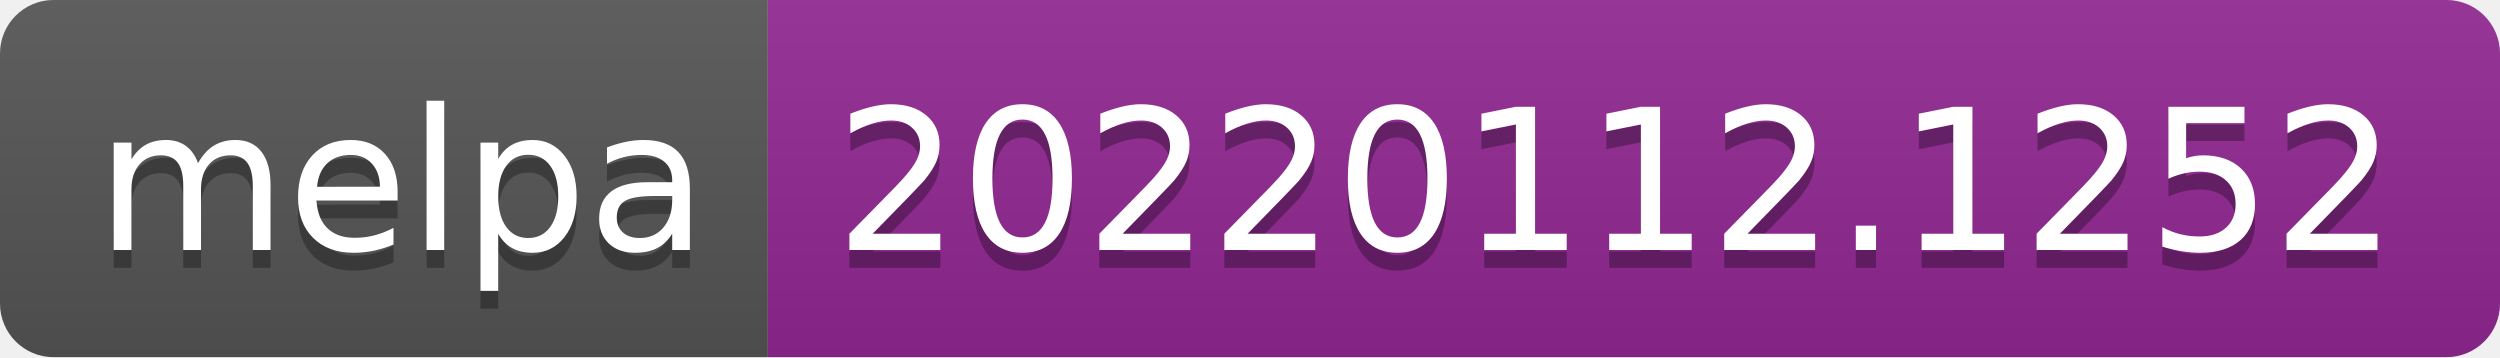
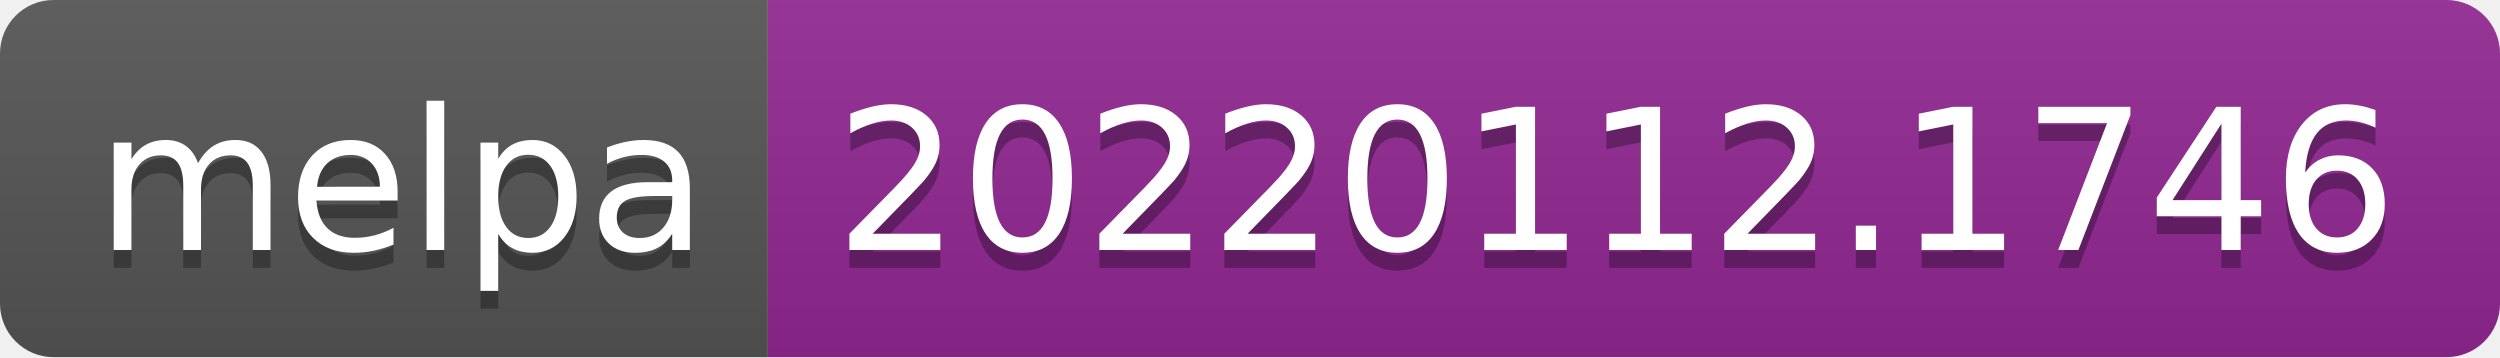
- <svg xmlns="http://www.w3.org/2000/svg" width="140" height="20" role="img" aria-label="melpa: 20220112.1252">
+ <svg xmlns="http://www.w3.org/2000/svg" width="140" height="20" role="img" aria-label="melpa: 20220112.1746">
  <linearGradient id="s" x2="0" y2="100%">
    <stop offset="0" stop-color="#bbb" stop-opacity=".1" />
    <stop offset="1" stop-opacity=".1" />
  </linearGradient>
  <clipPath id="r">
    <rect width="140" height="20" rx="3" fill="#fff" />
  </clipPath>
  <g clip-path="url(#r)">
    <rect width="43" height="20" fill="#555" />
    <rect x="43" width="97" height="20" fill="#922793" />
    <rect width="140" height="20" fill="url(#s)" />
  </g>
  <g fill="#fff" text-anchor="middle" font-family="Verdana,Geneva,DejaVu Sans,sans-serif" text-rendering="geometricPrecision" font-size="110">
    <text aria-hidden="true" x="225" y="150" fill="#010101" fill-opacity=".3" transform="scale(.1)" textLength="330">melpa</text>
    <text x="225" y="140" transform="scale(.1)" fill="#fff" textLength="330">melpa</text>
-     <text aria-hidden="true" x="905" y="150" fill="#010101" fill-opacity=".3" transform="scale(.1)" textLength="870">20220112.1252</text>
-     <text x="905" y="140" transform="scale(.1)" fill="#fff" textLength="870">20220112.1252</text>
+     <text aria-hidden="true" x="905" y="150" fill="#010101" fill-opacity=".3" transform="scale(.1)" textLength="870">20220112.1746</text>
+     <text x="905" y="140" transform="scale(.1)" fill="#fff" textLength="870">20220112.1746</text>
  </g>
</svg>
